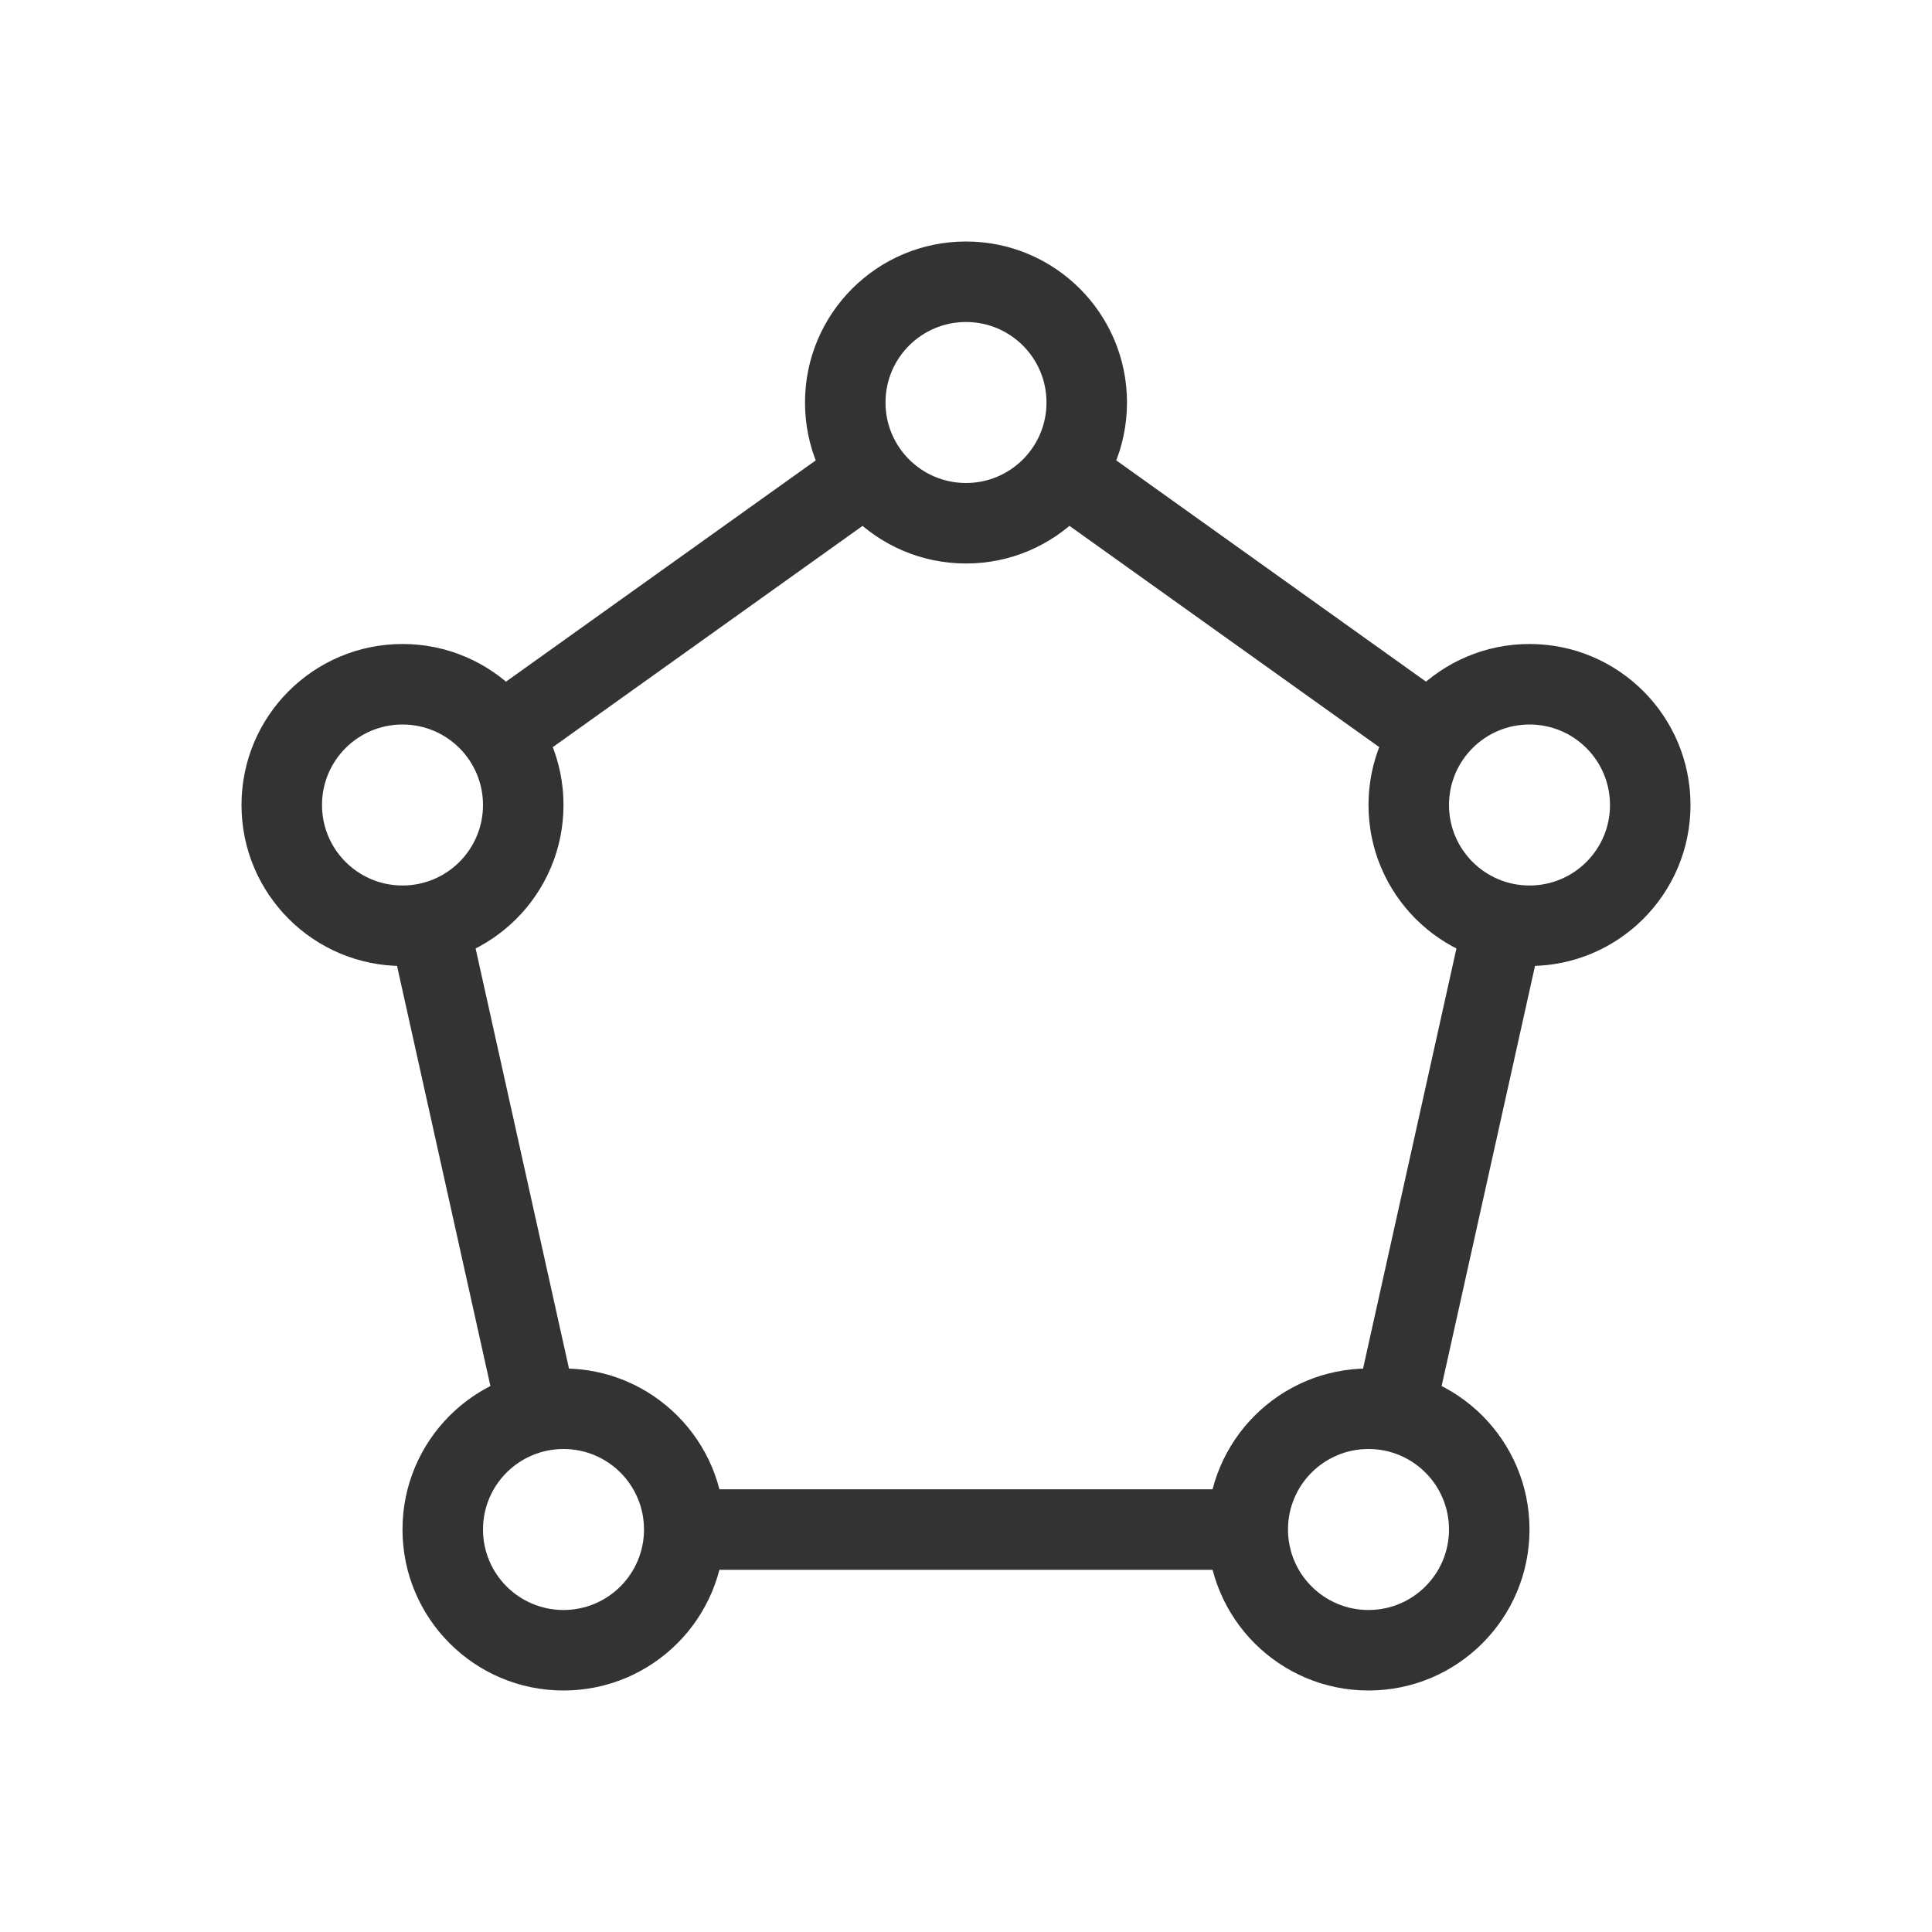
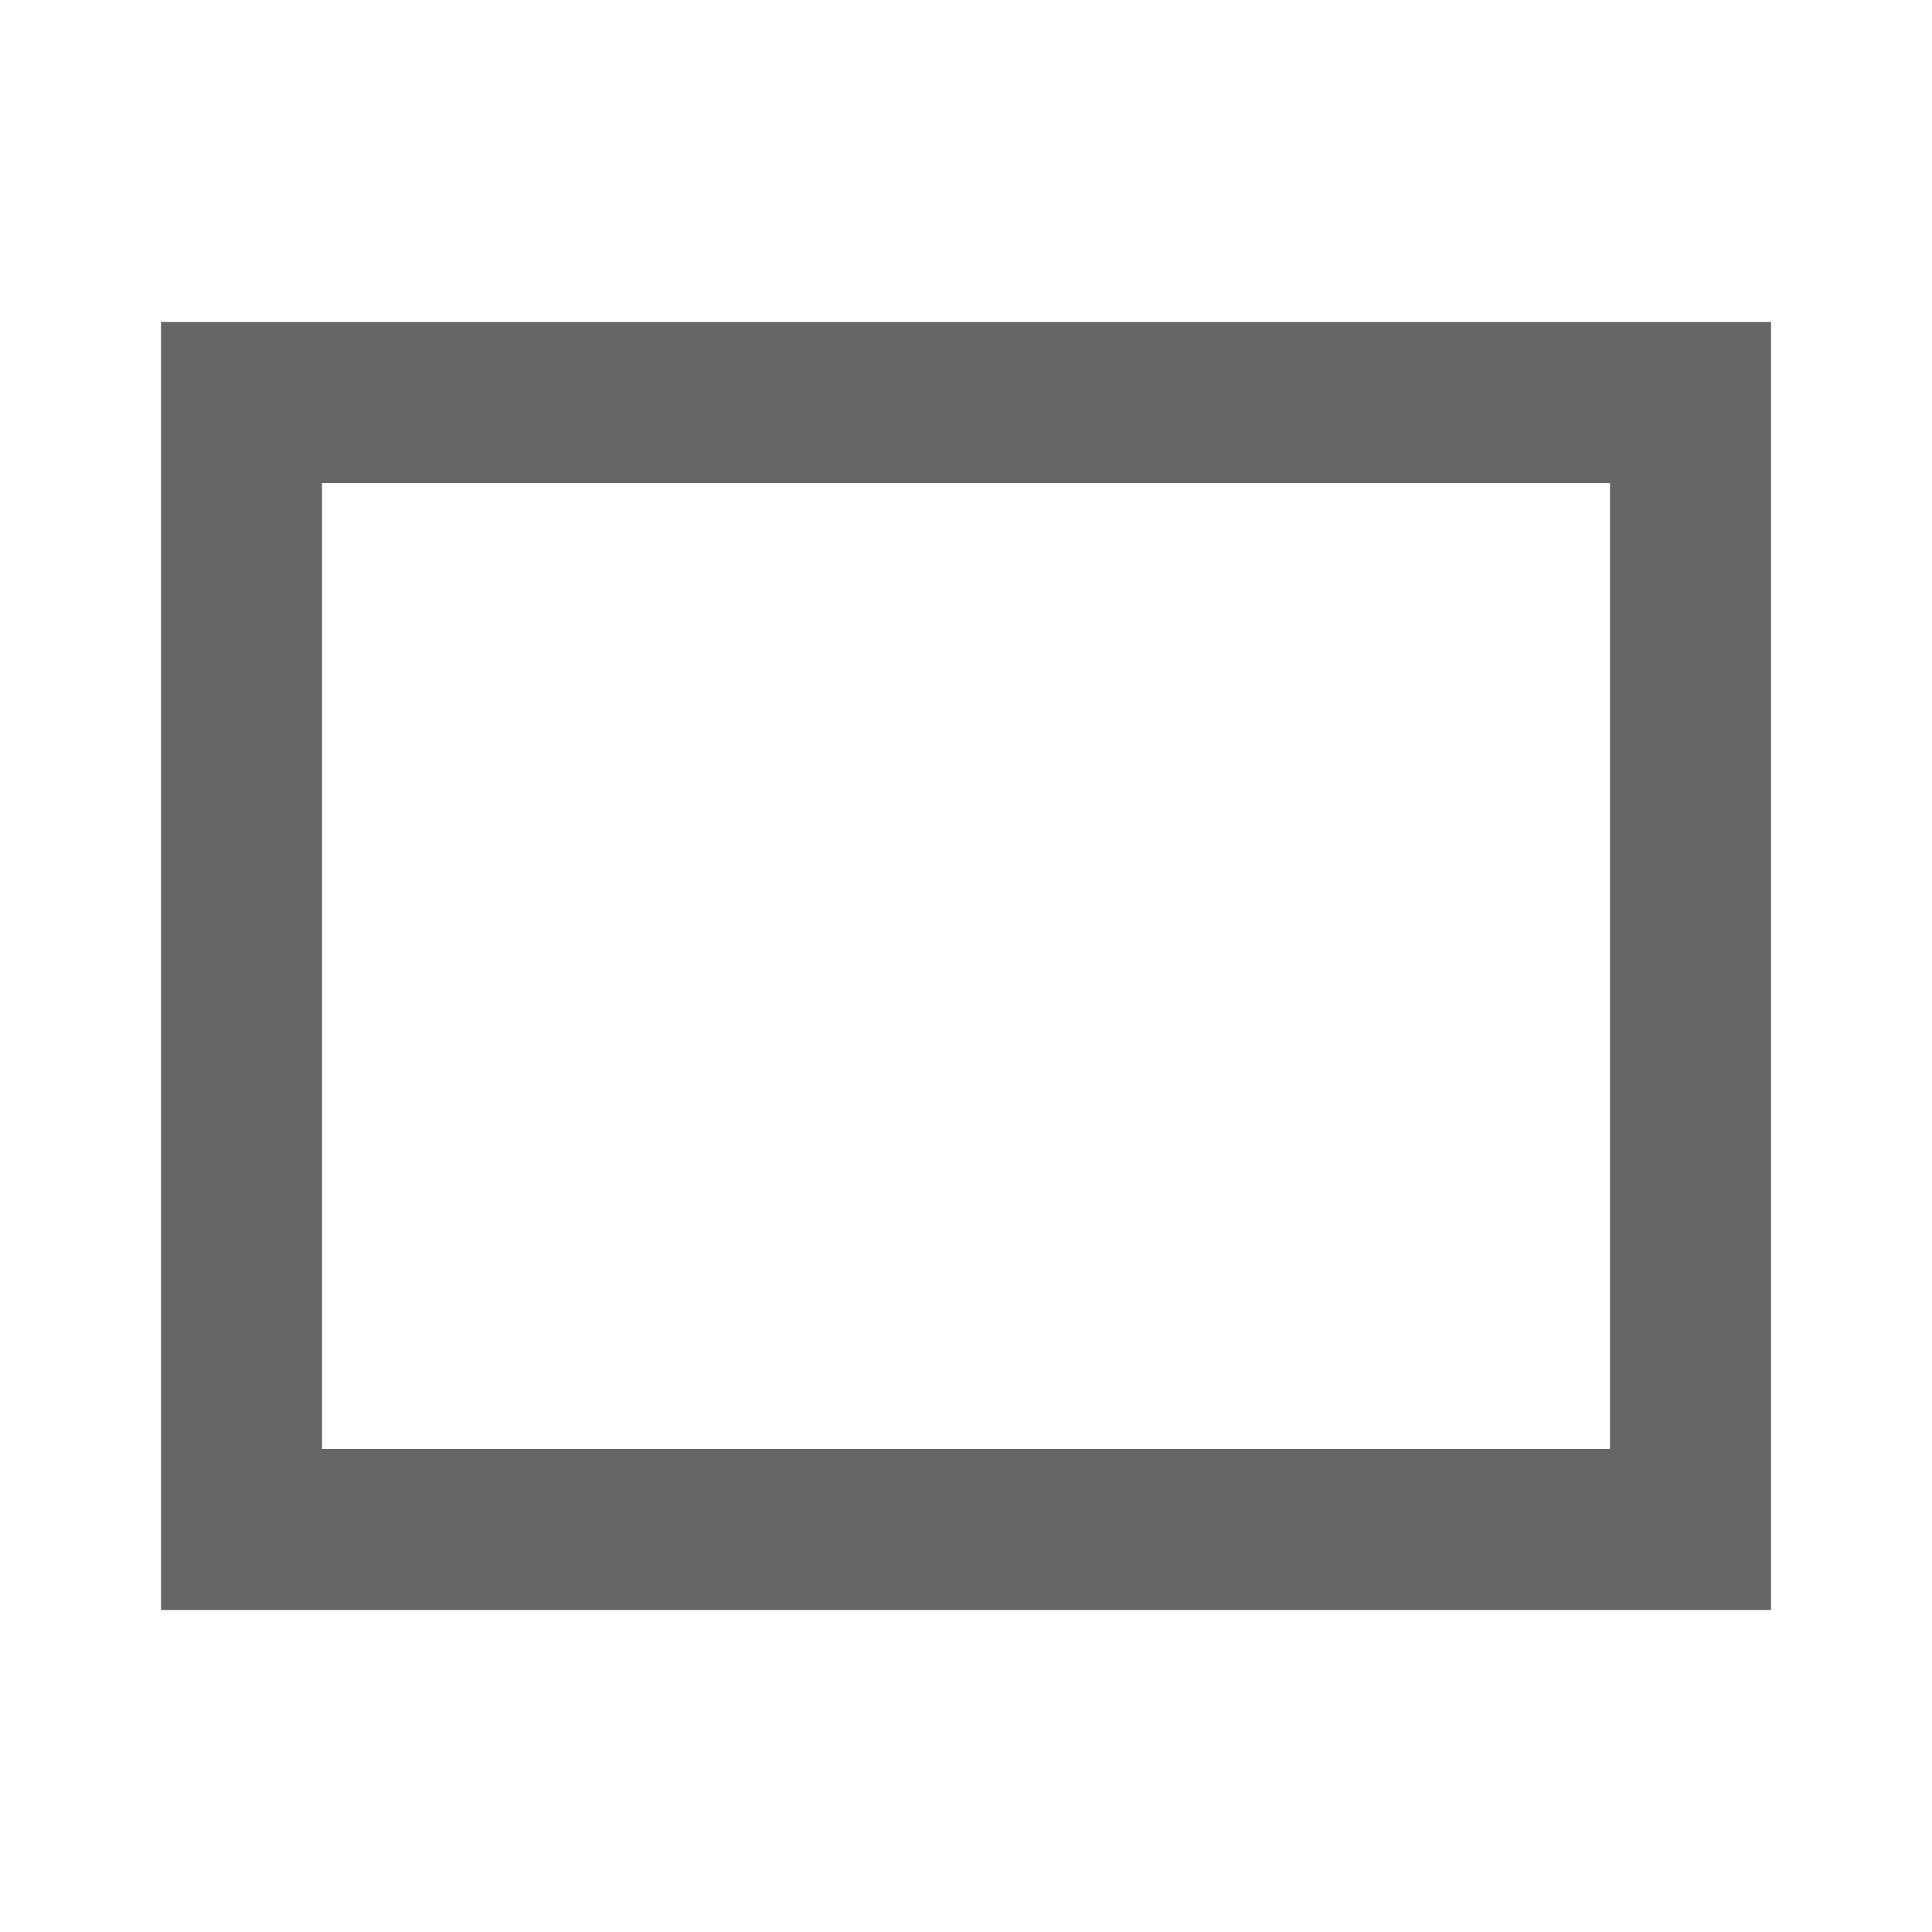
- <svg xmlns="http://www.w3.org/2000/svg" fill="none" height="48" viewBox="0 0 48 48" width="48">
-   <g clip-rule="evenodd" fill="#333" fill-rule="evenodd">
-     <path d="m14 40c1.105 0 2-.895 2-2s-.895-2-2-2-2 .895-2 2 .895 2 2 2zm0 2c2.209 0 4-1.791 4-4s-1.791-4-4-4-4 1.791-4 4 1.791 4 4 4z" />
-     <path d="m10 22c1.105 0 2-.895 2-2s-.895-2-2-2c-1.105 0-2 .895-2 2s.895 2 2 2zm0 2c2.209 0 4-1.791 4-4s-1.791-4-4-4c-2.209 0-4 1.791-4 4s1.791 4 4 4z" />
-     <path d="m38 22c1.105 0 2-.895 2-2s-.895-2-2-2-2 .895-2 2 .895 2 2 2zm0 2c2.209 0 4-1.791 4-4s-1.791-4-4-4-4 1.791-4 4 1.791 4 4 4z" />
-     <path d="m34 40c1.105 0 2-.895 2-2s-.895-2-2-2-2 .895-2 2 .895 2 2 2zm0 2c2.209 0 4-1.791 4-4s-1.791-4-4-4-4 1.791-4 4 1.791 4 4 4z" />
-     <path d="m24 12c1.105 0 2-.895 2-2 0-1.105-.895-2-2-2s-2 .895-2 2c0 1.105.895 2 2 2zm0 2c2.209 0 4-1.791 4-4 0-2.209-1.791-4-4-4s-4 1.791-4 4c0 2.209 1.791 4 4 4z" />
-     <path d="m34.919 19.028-9-6.428 1.163-1.627 9 6.429zm-13.134-6.216-8.703 6.216-1.163-1.627 8.703-6.217zm-10.142 9.972 2.667 12-1.952.434-2.667-12zm22.048 12 2.556-11.5 1.952.434-2.556 11.5zm-16.69 2.217h14v2h-14z" />
-   </g>
+ <svg xmlns="http://www.w3.org/2000/svg" height="24px" viewBox="0 -960 960 960" width="24px" fill="#666">
+   <path d="M80-160v-640h800v640H80Zm80-80h640v-480H160v480Zm0 0v-480 480Z" />
</svg>
